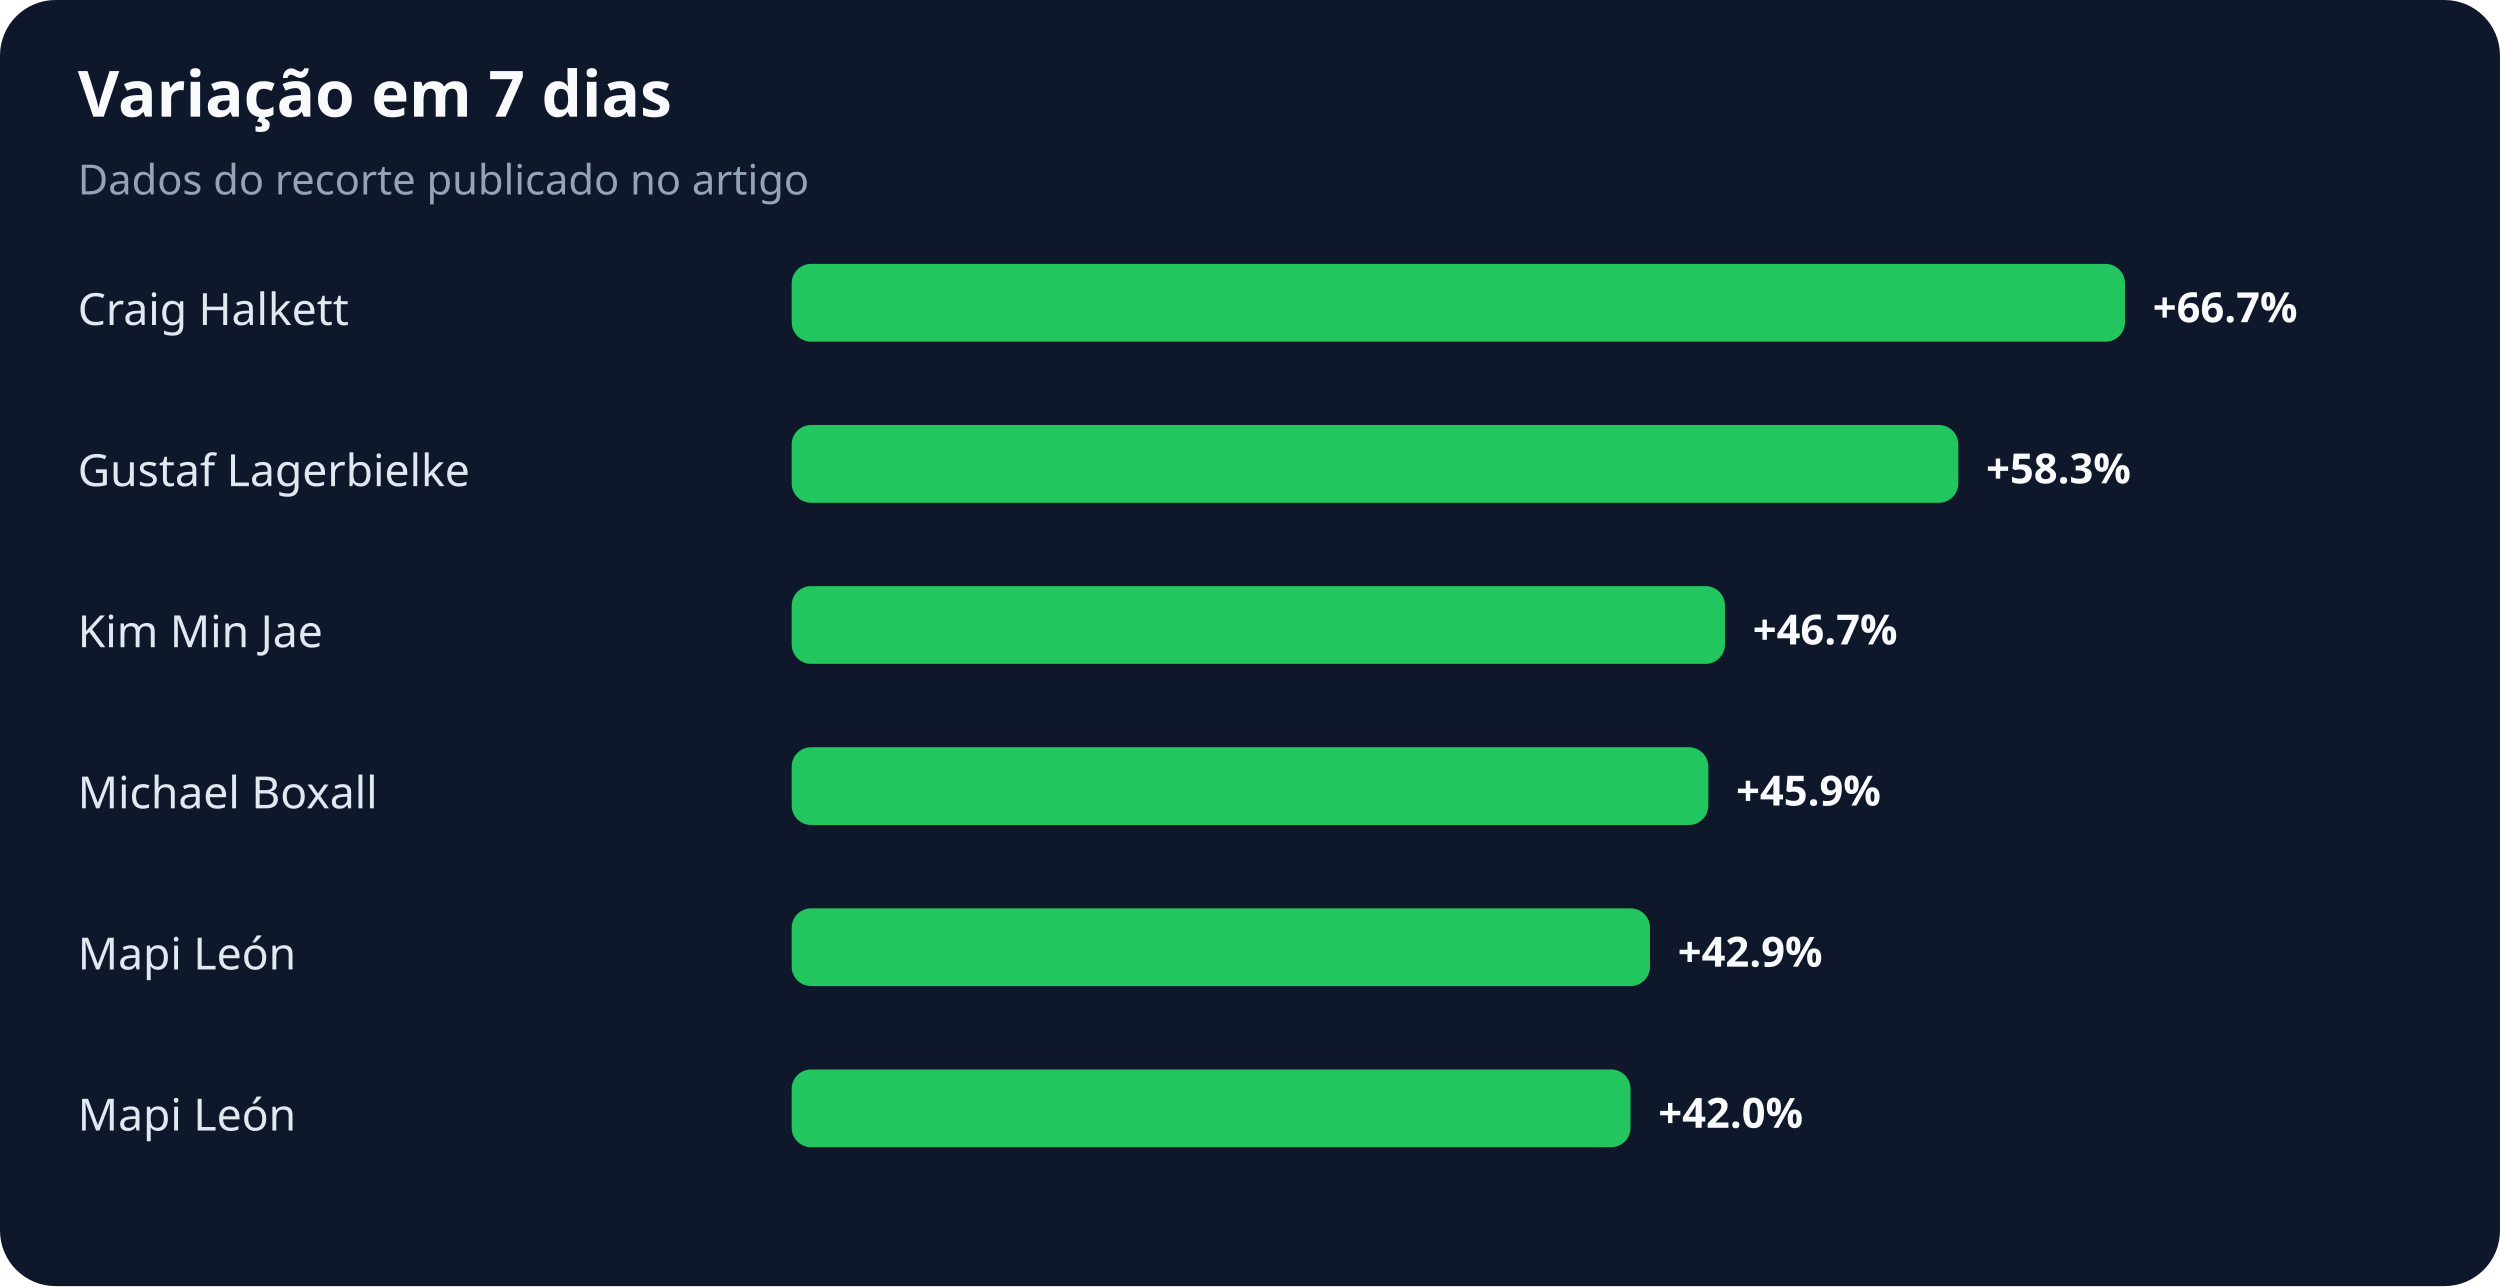
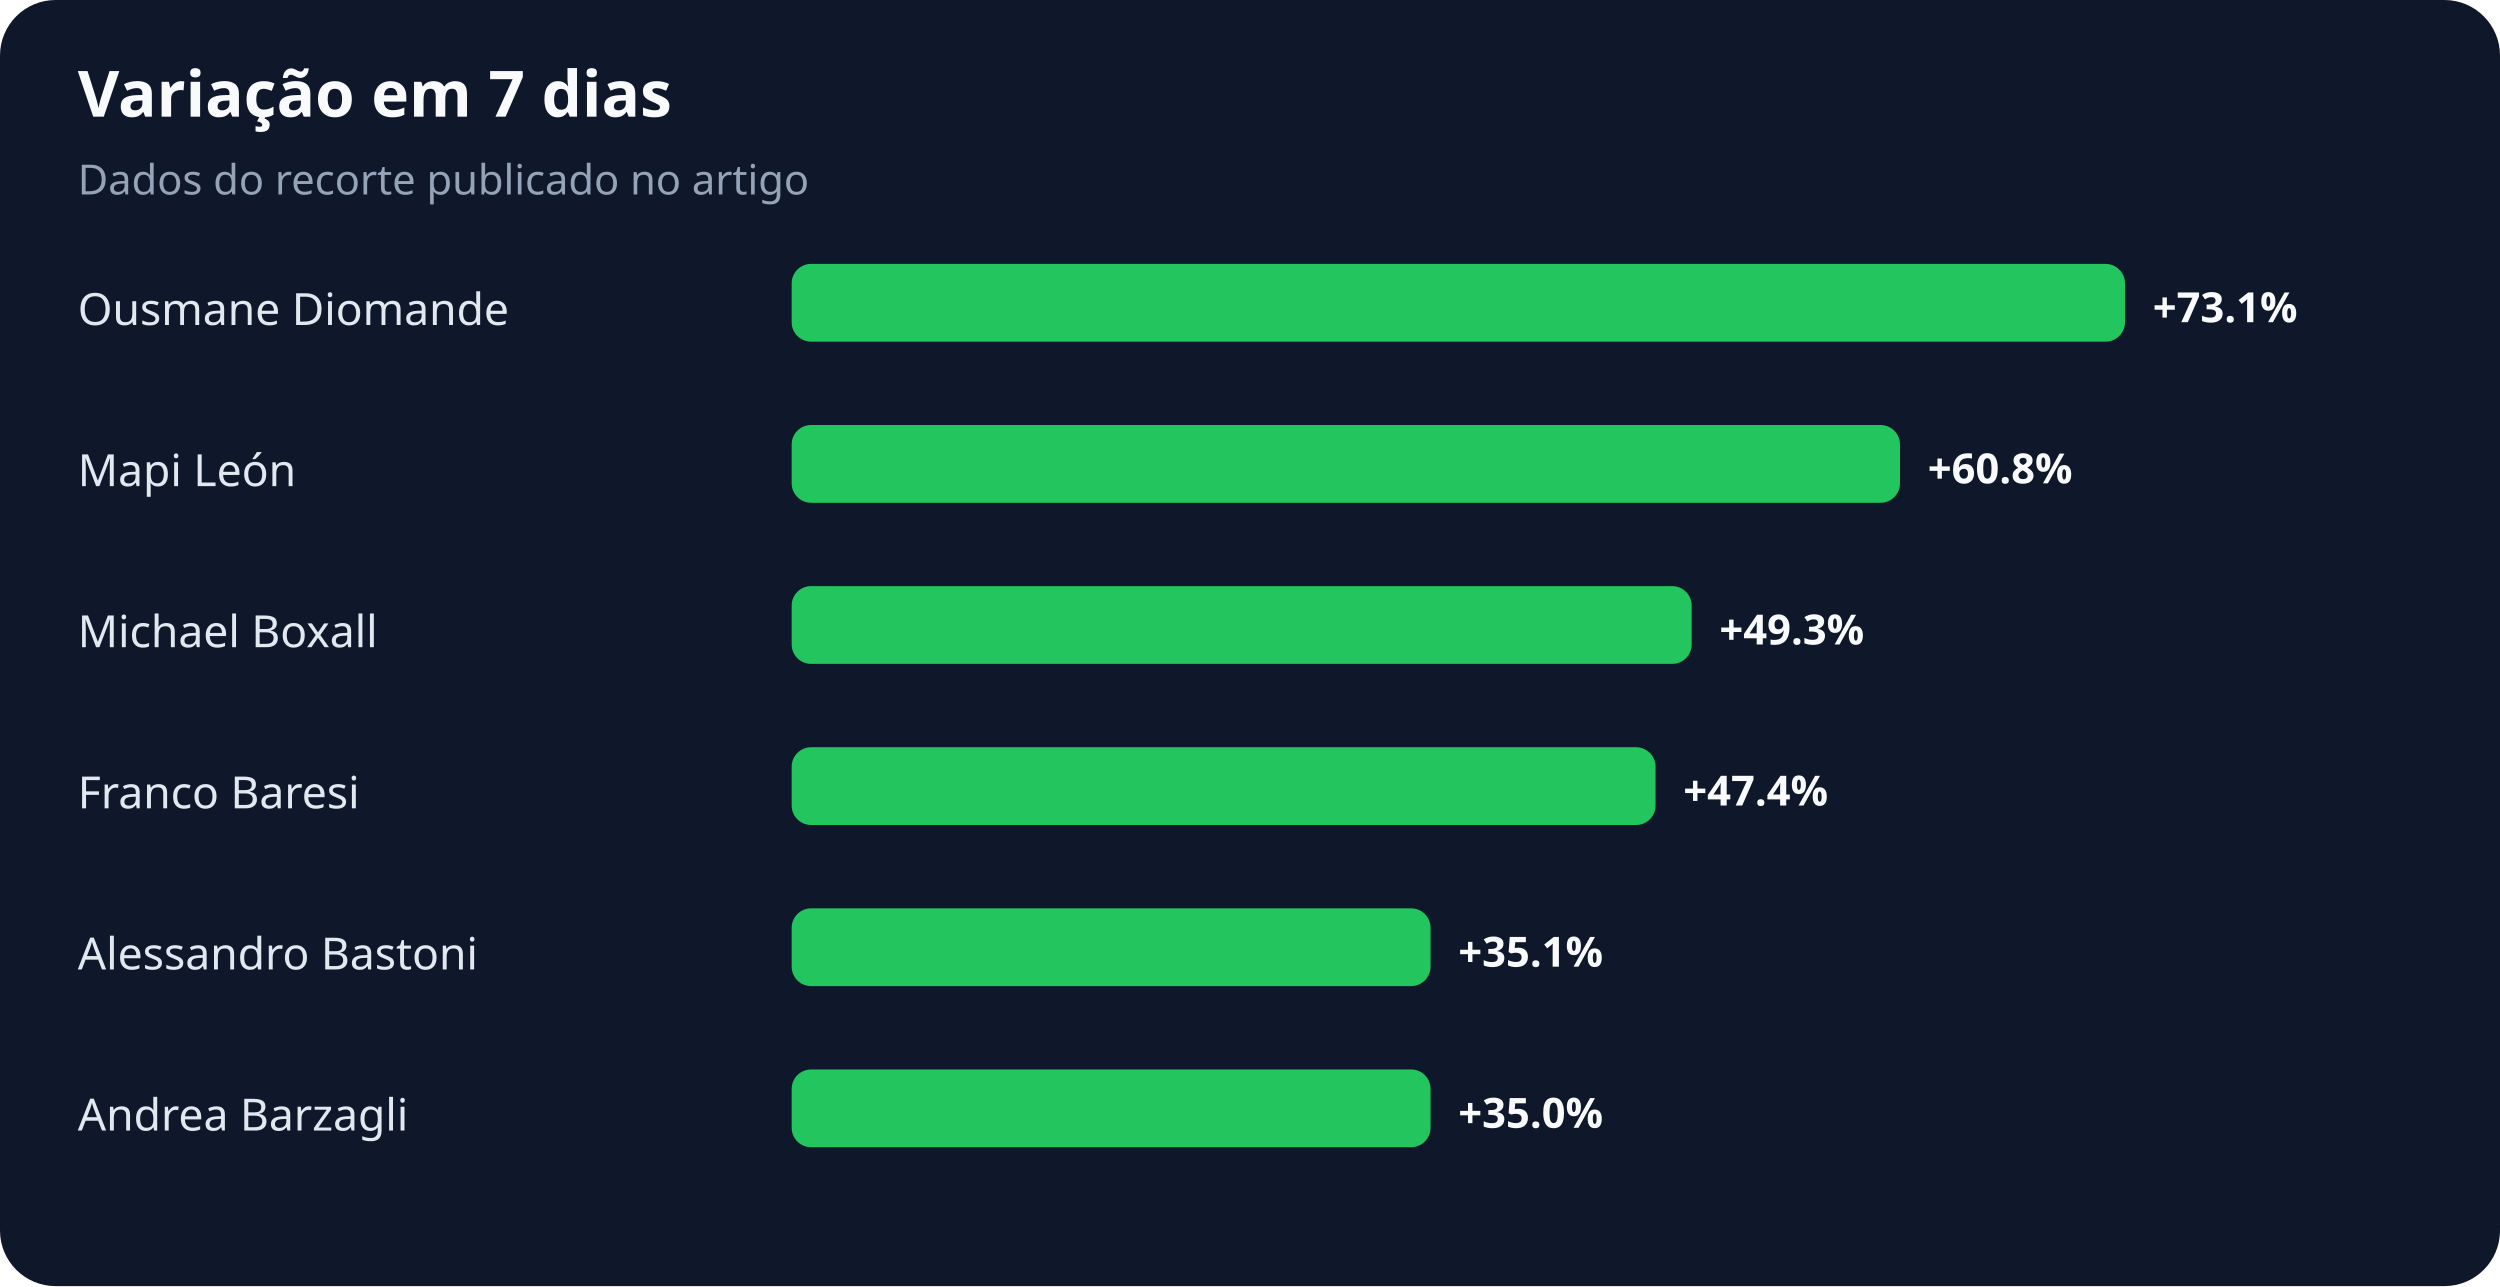
<svg xmlns="http://www.w3.org/2000/svg" width="900" height="463" viewBox="0 0 900 463" role="img" aria-labelledby="title desc">
  <rect width="100%" height="100%" rx="20" fill="#0f172a" />
  <text x="28" y="42" fill="#f8fafc" font-family="system-ui,sans-serif" font-size="23" font-weight="700">Variação em 7 dias</text>
  <text x="28" y="70" fill="#94a3b8" font-family="system-ui,sans-serif" font-size="15">Dados do recorte publicado no artigo</text>
-   <text x="28" y="117" fill="#e2e8f0" font-family="system-ui,sans-serif" font-size="16">Craig Halkett</text>
+   <text x="28" y="117" fill="#e2e8f0" font-family="system-ui,sans-serif" font-size="16">Ousmane Diomande</text>
  <rect x="285" y="95" width="480" height="28" rx="7" fill="#22c55e" />
-   <text x="775" y="116" fill="#f8fafc" font-family="system-ui,sans-serif" font-size="15" font-weight="700">+66.7%</text>
-   <text x="28" y="175" fill="#e2e8f0" font-family="system-ui,sans-serif" font-size="16">Gustaf Lagerbielke</text>
-   <rect x="285" y="153" width="420" height="28" rx="7" fill="#22c55e" />
-   <text x="715" y="174" fill="#f8fafc" font-family="system-ui,sans-serif" font-size="15" font-weight="700">+58.3%</text>
-   <text x="28" y="233" fill="#e2e8f0" font-family="system-ui,sans-serif" font-size="16">Kim Min Jae</text>
-   <rect x="285" y="211" width="336" height="28" rx="7" fill="#22c55e" />
-   <text x="631" y="232" fill="#f8fafc" font-family="system-ui,sans-serif" font-size="15" font-weight="700">+46.7%</text>
-   <text x="28" y="291" fill="#e2e8f0" font-family="system-ui,sans-serif" font-size="16">Michael Boxall</text>
-   <rect x="285" y="269" width="330" height="28" rx="7" fill="#22c55e" />
-   <text x="625" y="290" fill="#f8fafc" font-family="system-ui,sans-serif" font-size="15" font-weight="700">+45.9%</text>
-   <text x="28" y="349" fill="#e2e8f0" font-family="system-ui,sans-serif" font-size="16">Mapi León</text>
-   <rect x="285" y="327" width="309" height="28" rx="7" fill="#22c55e" />
-   <text x="604" y="348" fill="#f8fafc" font-family="system-ui,sans-serif" font-size="15" font-weight="700">+42.9%</text>
-   <text x="28" y="407" fill="#e2e8f0" font-family="system-ui,sans-serif" font-size="16">Mapi León</text>
-   <rect x="285" y="385" width="302" height="28" rx="7" fill="#22c55e" />
-   <text x="597" y="406" fill="#f8fafc" font-family="system-ui,sans-serif" font-size="15" font-weight="700">+42.0%</text>
+   <text x="775" y="116" fill="#f8fafc" font-family="system-ui,sans-serif" font-size="15" font-weight="700">+73.1%</text>
+   <text x="28" y="175" fill="#e2e8f0" font-family="system-ui,sans-serif" font-size="16">Mapi León</text>
+   <rect x="285" y="153" width="399" height="28" rx="7" fill="#22c55e" />
+   <text x="694" y="174" fill="#f8fafc" font-family="system-ui,sans-serif" font-size="15" font-weight="700">+60.8%</text>
+   <text x="28" y="233" fill="#e2e8f0" font-family="system-ui,sans-serif" font-size="16">Michael Boxall</text>
+   <rect x="285" y="211" width="324" height="28" rx="7" fill="#22c55e" />
+   <text x="619" y="232" fill="#f8fafc" font-family="system-ui,sans-serif" font-size="15" font-weight="700">+49.3%</text>
+   <text x="28" y="291" fill="#e2e8f0" font-family="system-ui,sans-serif" font-size="16">Franco Baresi</text>
+   <rect x="285" y="269" width="311" height="28" rx="7" fill="#22c55e" />
+   <text x="606" y="290" fill="#f8fafc" font-family="system-ui,sans-serif" font-size="15" font-weight="700">+47.4%</text>
+   <text x="28" y="349" fill="#e2e8f0" font-family="system-ui,sans-serif" font-size="16">Alessandro Bastoni</text>
+   <rect x="285" y="327" width="230" height="28" rx="7" fill="#22c55e" />
+   <text x="525" y="348" fill="#f8fafc" font-family="system-ui,sans-serif" font-size="15" font-weight="700">+35.1%</text>
+   <text x="28" y="407" fill="#e2e8f0" font-family="system-ui,sans-serif" font-size="16">Andrea Barzagli</text>
+   <rect x="285" y="385" width="230" height="28" rx="7" fill="#22c55e" />
+   <text x="525" y="406" fill="#f8fafc" font-family="system-ui,sans-serif" font-size="15" font-weight="700">+35.0%</text>
</svg>
